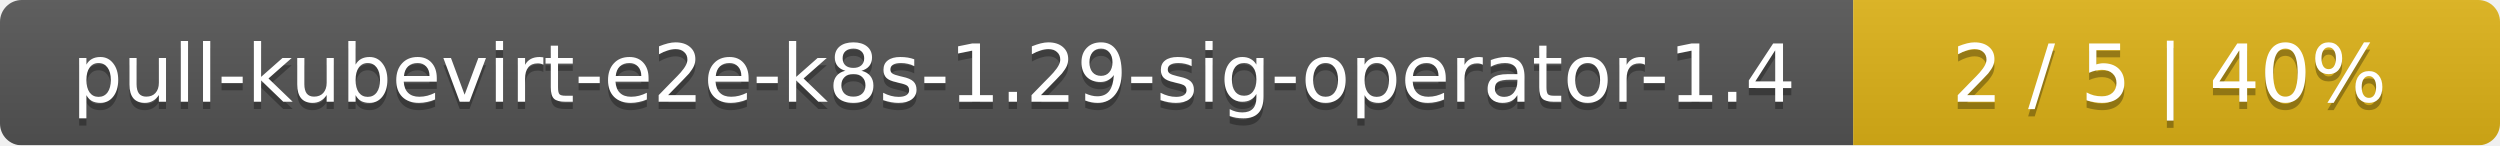
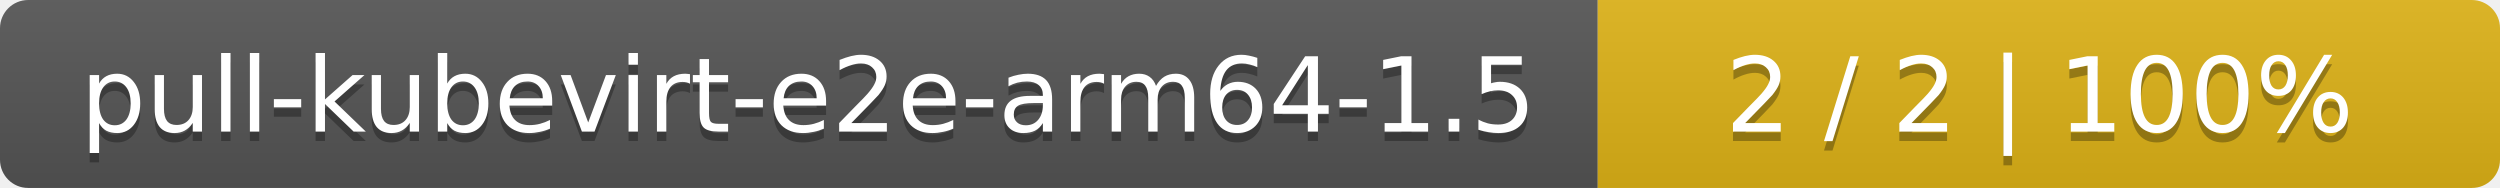
- <svg xmlns="http://www.w3.org/2000/svg" width="344" height="20">
+ <svg xmlns="http://www.w3.org/2000/svg" width="266" height="20">
  <linearGradient id="smooth" x2="0" y2="100%">
    <stop offset="0" stop-color="#bbb" stop-opacity=".1" />
    <stop offset="1" stop-opacity=".1" />
  </linearGradient>
  <mask id="round">
-     <rect width="344" height="20" rx="3" fill="#fff" />
+     <rect width="266" height="20" rx="3" fill="#fff" />
  </mask>
  <g mask="url(#round)">
-     <rect width="255" height="20" fill="#555" />
-     <rect x="255" width="89" height="20" fill="#dfb317" />
-     <rect width="344" height="20" fill="url(#smooth)" />
+     <rect width="170" height="20" fill="#555" />
+     <rect x="170" width="96" height="20" fill="#dfb317" />
+     <rect width="266" height="20" fill="url(#smooth)" />
  </g>
  <g fill="#fff" text-anchor="middle" font-family="DejaVu Sans,Verdana,Geneva,sans-serif" font-size="11">
-     <text x="128.5" y="15" fill="#010101" fill-opacity=".3">pull-kubevirt-e2e-k8s-1.29-sig-operator-1.4</text>
-     <text x="128.5" y="14">pull-kubevirt-e2e-k8s-1.29-sig-operator-1.4</text>
-     <text x="298.5" y="15" fill="#010101" fill-opacity=".3">2 / 5    |    40%</text>
-     <text x="298.5" y="14">2 / 5    |    40%</text>
+     <text x="86" y="15" fill="#010101" fill-opacity=".3">pull-kubevirt-e2e-arm64-1.5</text>
+     <text x="86" y="14">pull-kubevirt-e2e-arm64-1.5</text>
+     <text x="217" y="15" fill="#010101" fill-opacity=".3">2 / 2    |    100%</text>
+     <text x="217" y="14">2 / 2    |    100%</text>
  </g>
</svg>
